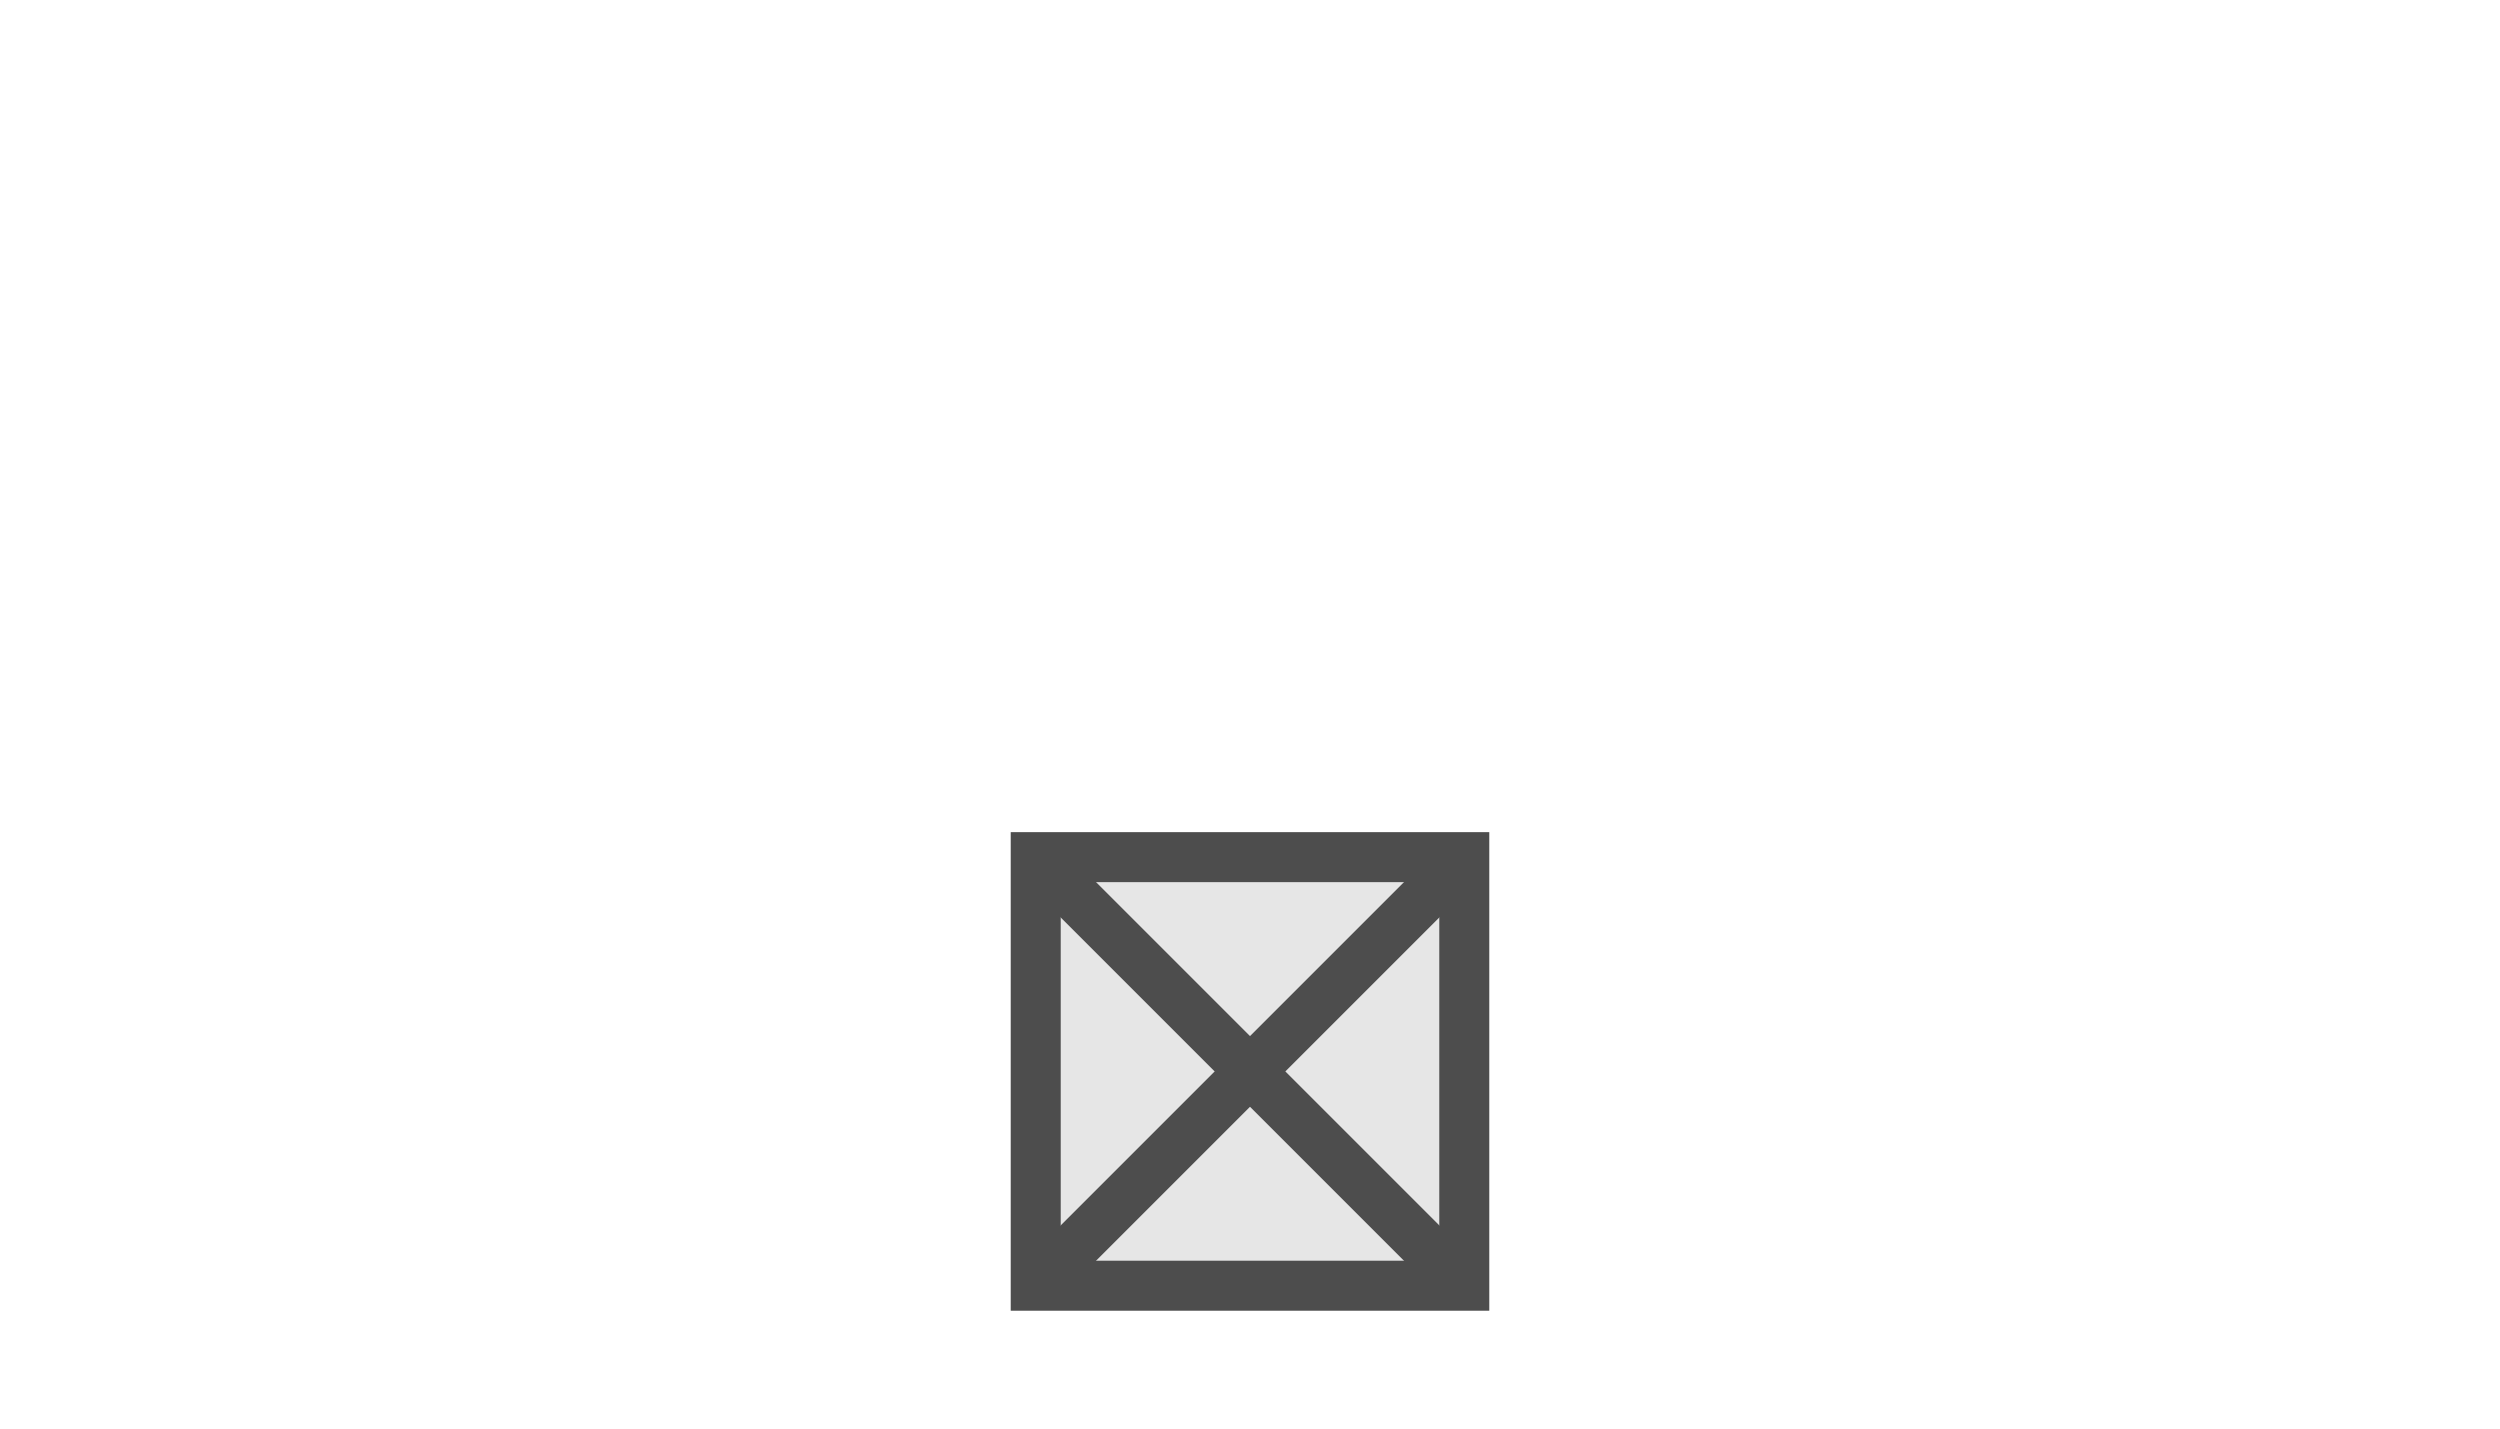
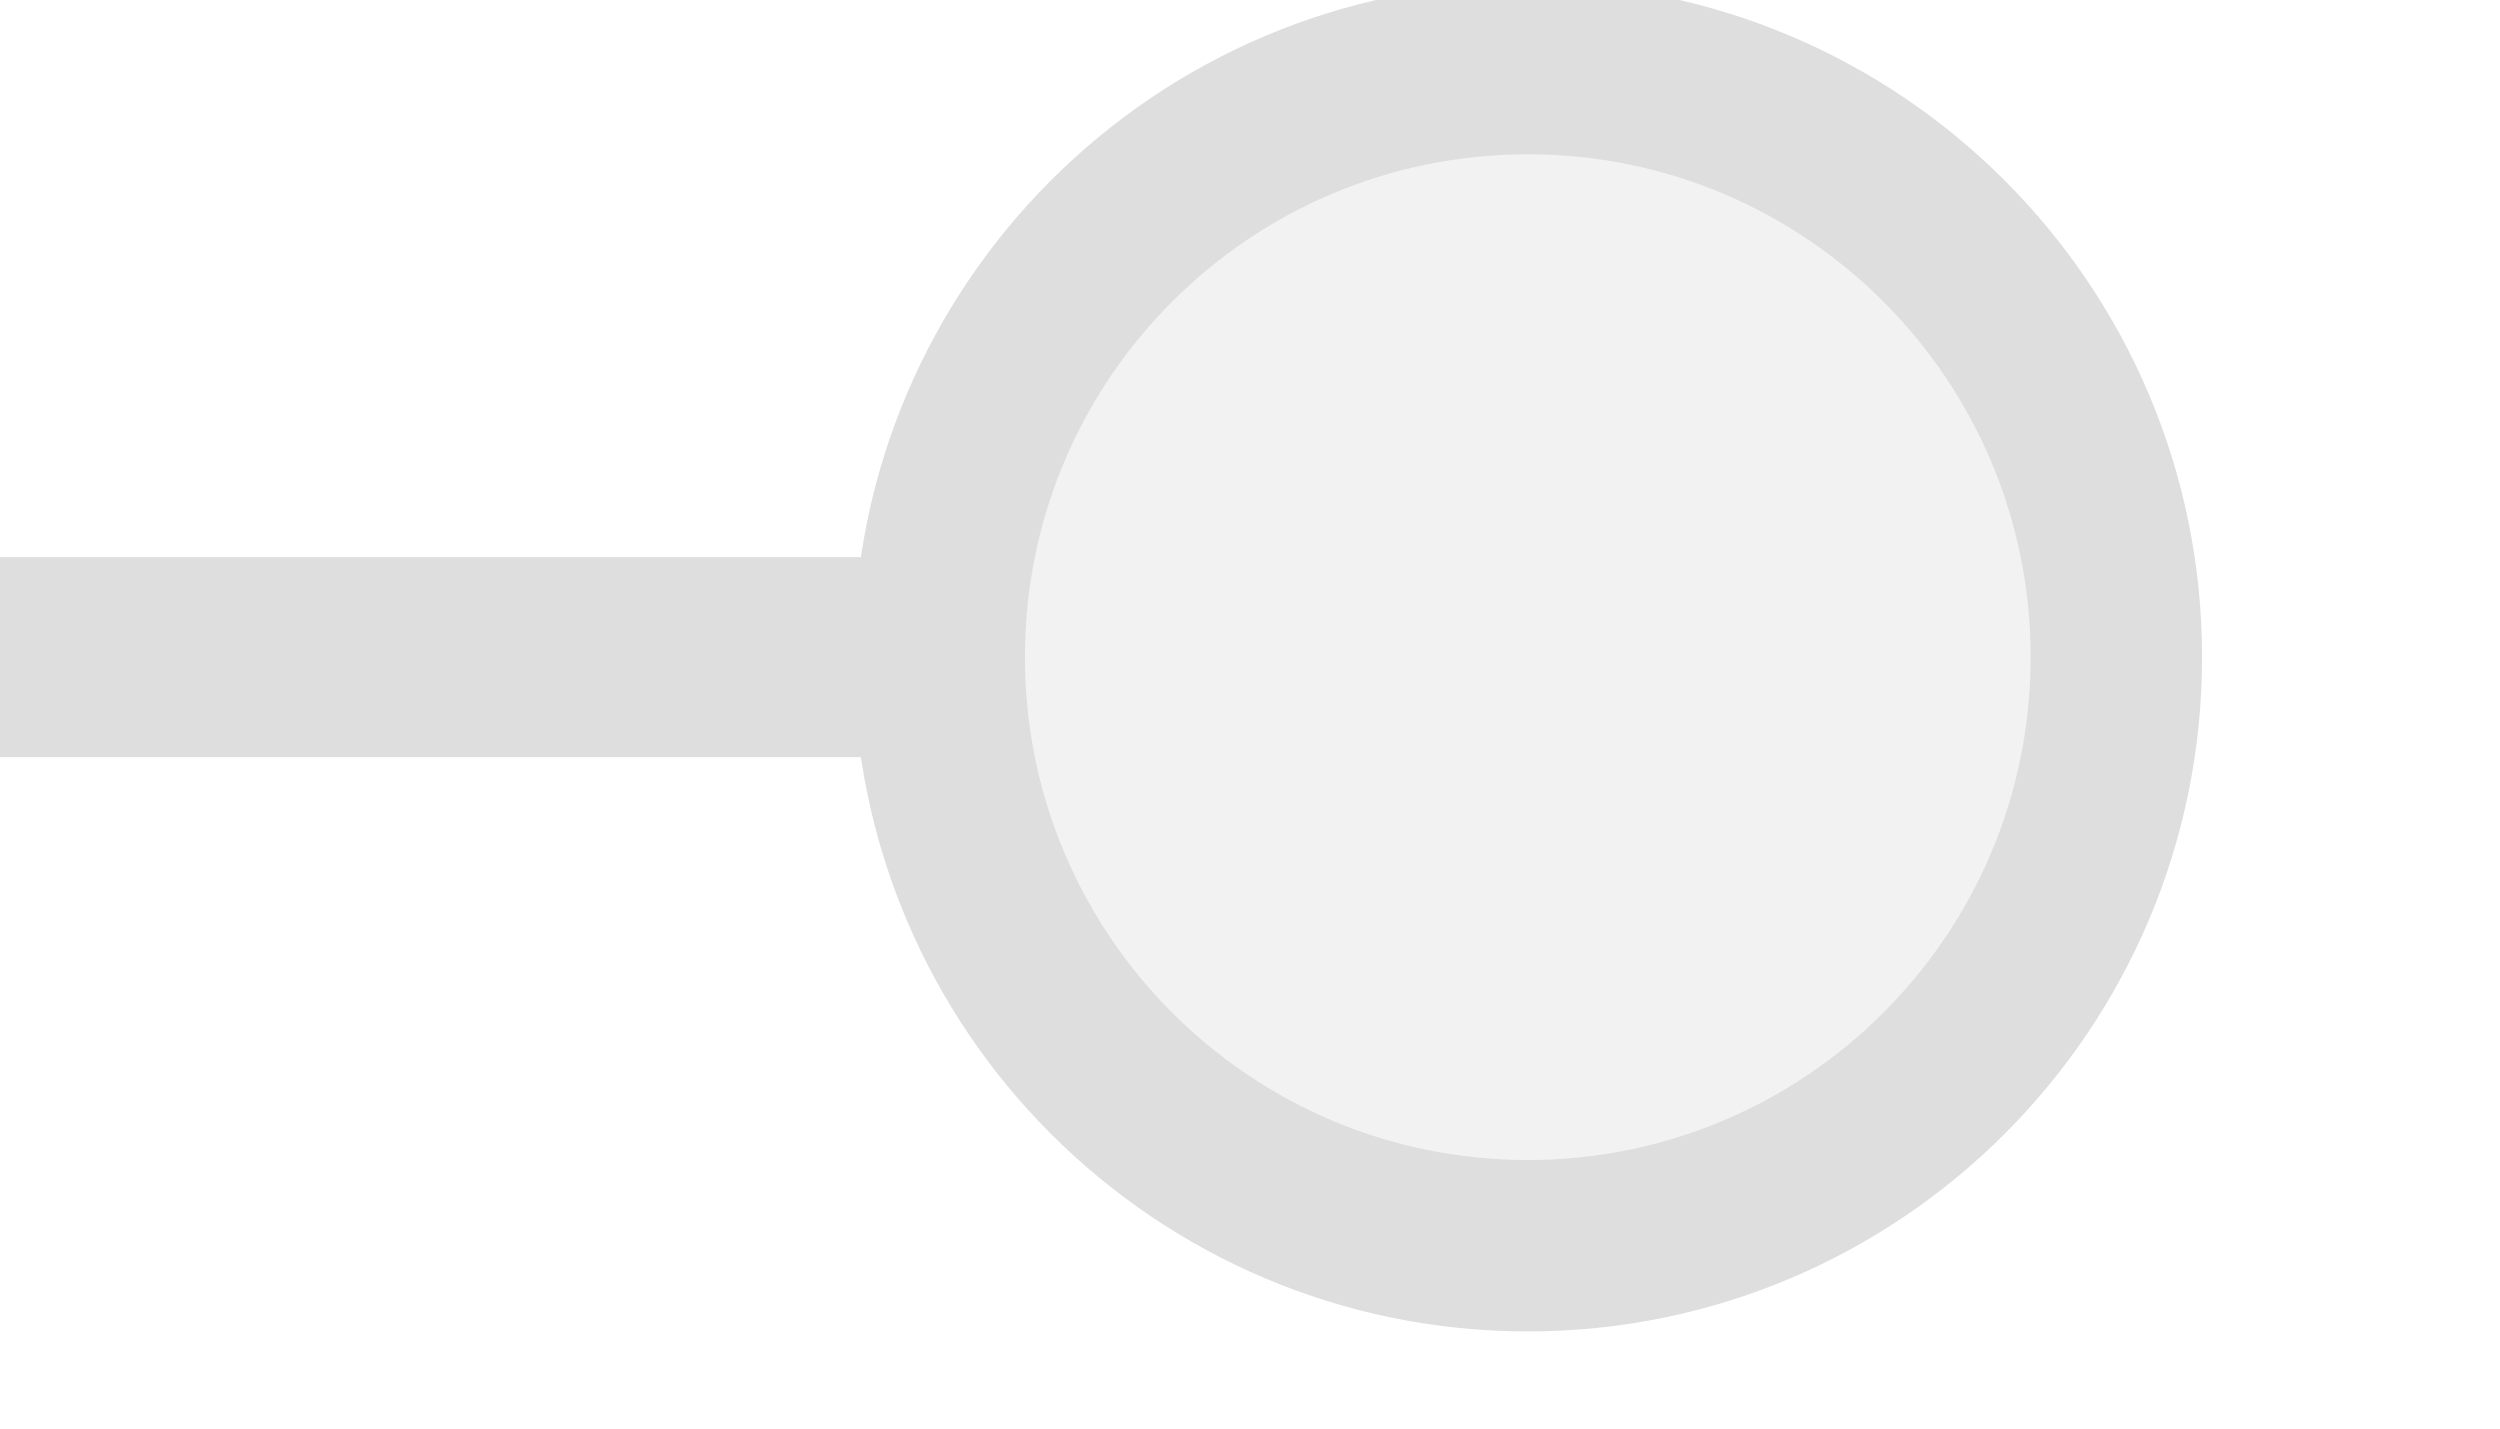
- <svg xmlns="http://www.w3.org/2000/svg" width="35" height="20" viewBox="0 0 35 20" preserveAspectRatio="xMidYMid meet">
-   <rect x="14.5" y="12.0" width="6.0" height="6.0" fill="#e6e6e6" stroke="#4d4d4d" stroke-width="0.7" />
-   <line x1="14.5" y1="12.0" x2="20.5" y2="18.0" stroke="#4d4d4d" stroke-width="0.7" />
-   <line x1="20.5" y1="12.0" x2="14.5" y2="18.0" stroke="#4d4d4d" stroke-width="0.7" />
+ <svg xmlns="http://www.w3.org/2000/svg" width="35px" height="20px" viewBox="0 0 35 20">
+   <line x1="0" y1="9.2" x2="13.378" y2="9.2" stroke="#dedede" stroke-width="2.8" stroke-linecap="round" />
+   <circle cx="21.389" cy="9.2" r="8.24" fill="#f2f2f2" stroke="#dedede" stroke-width="2.4" />
</svg>
